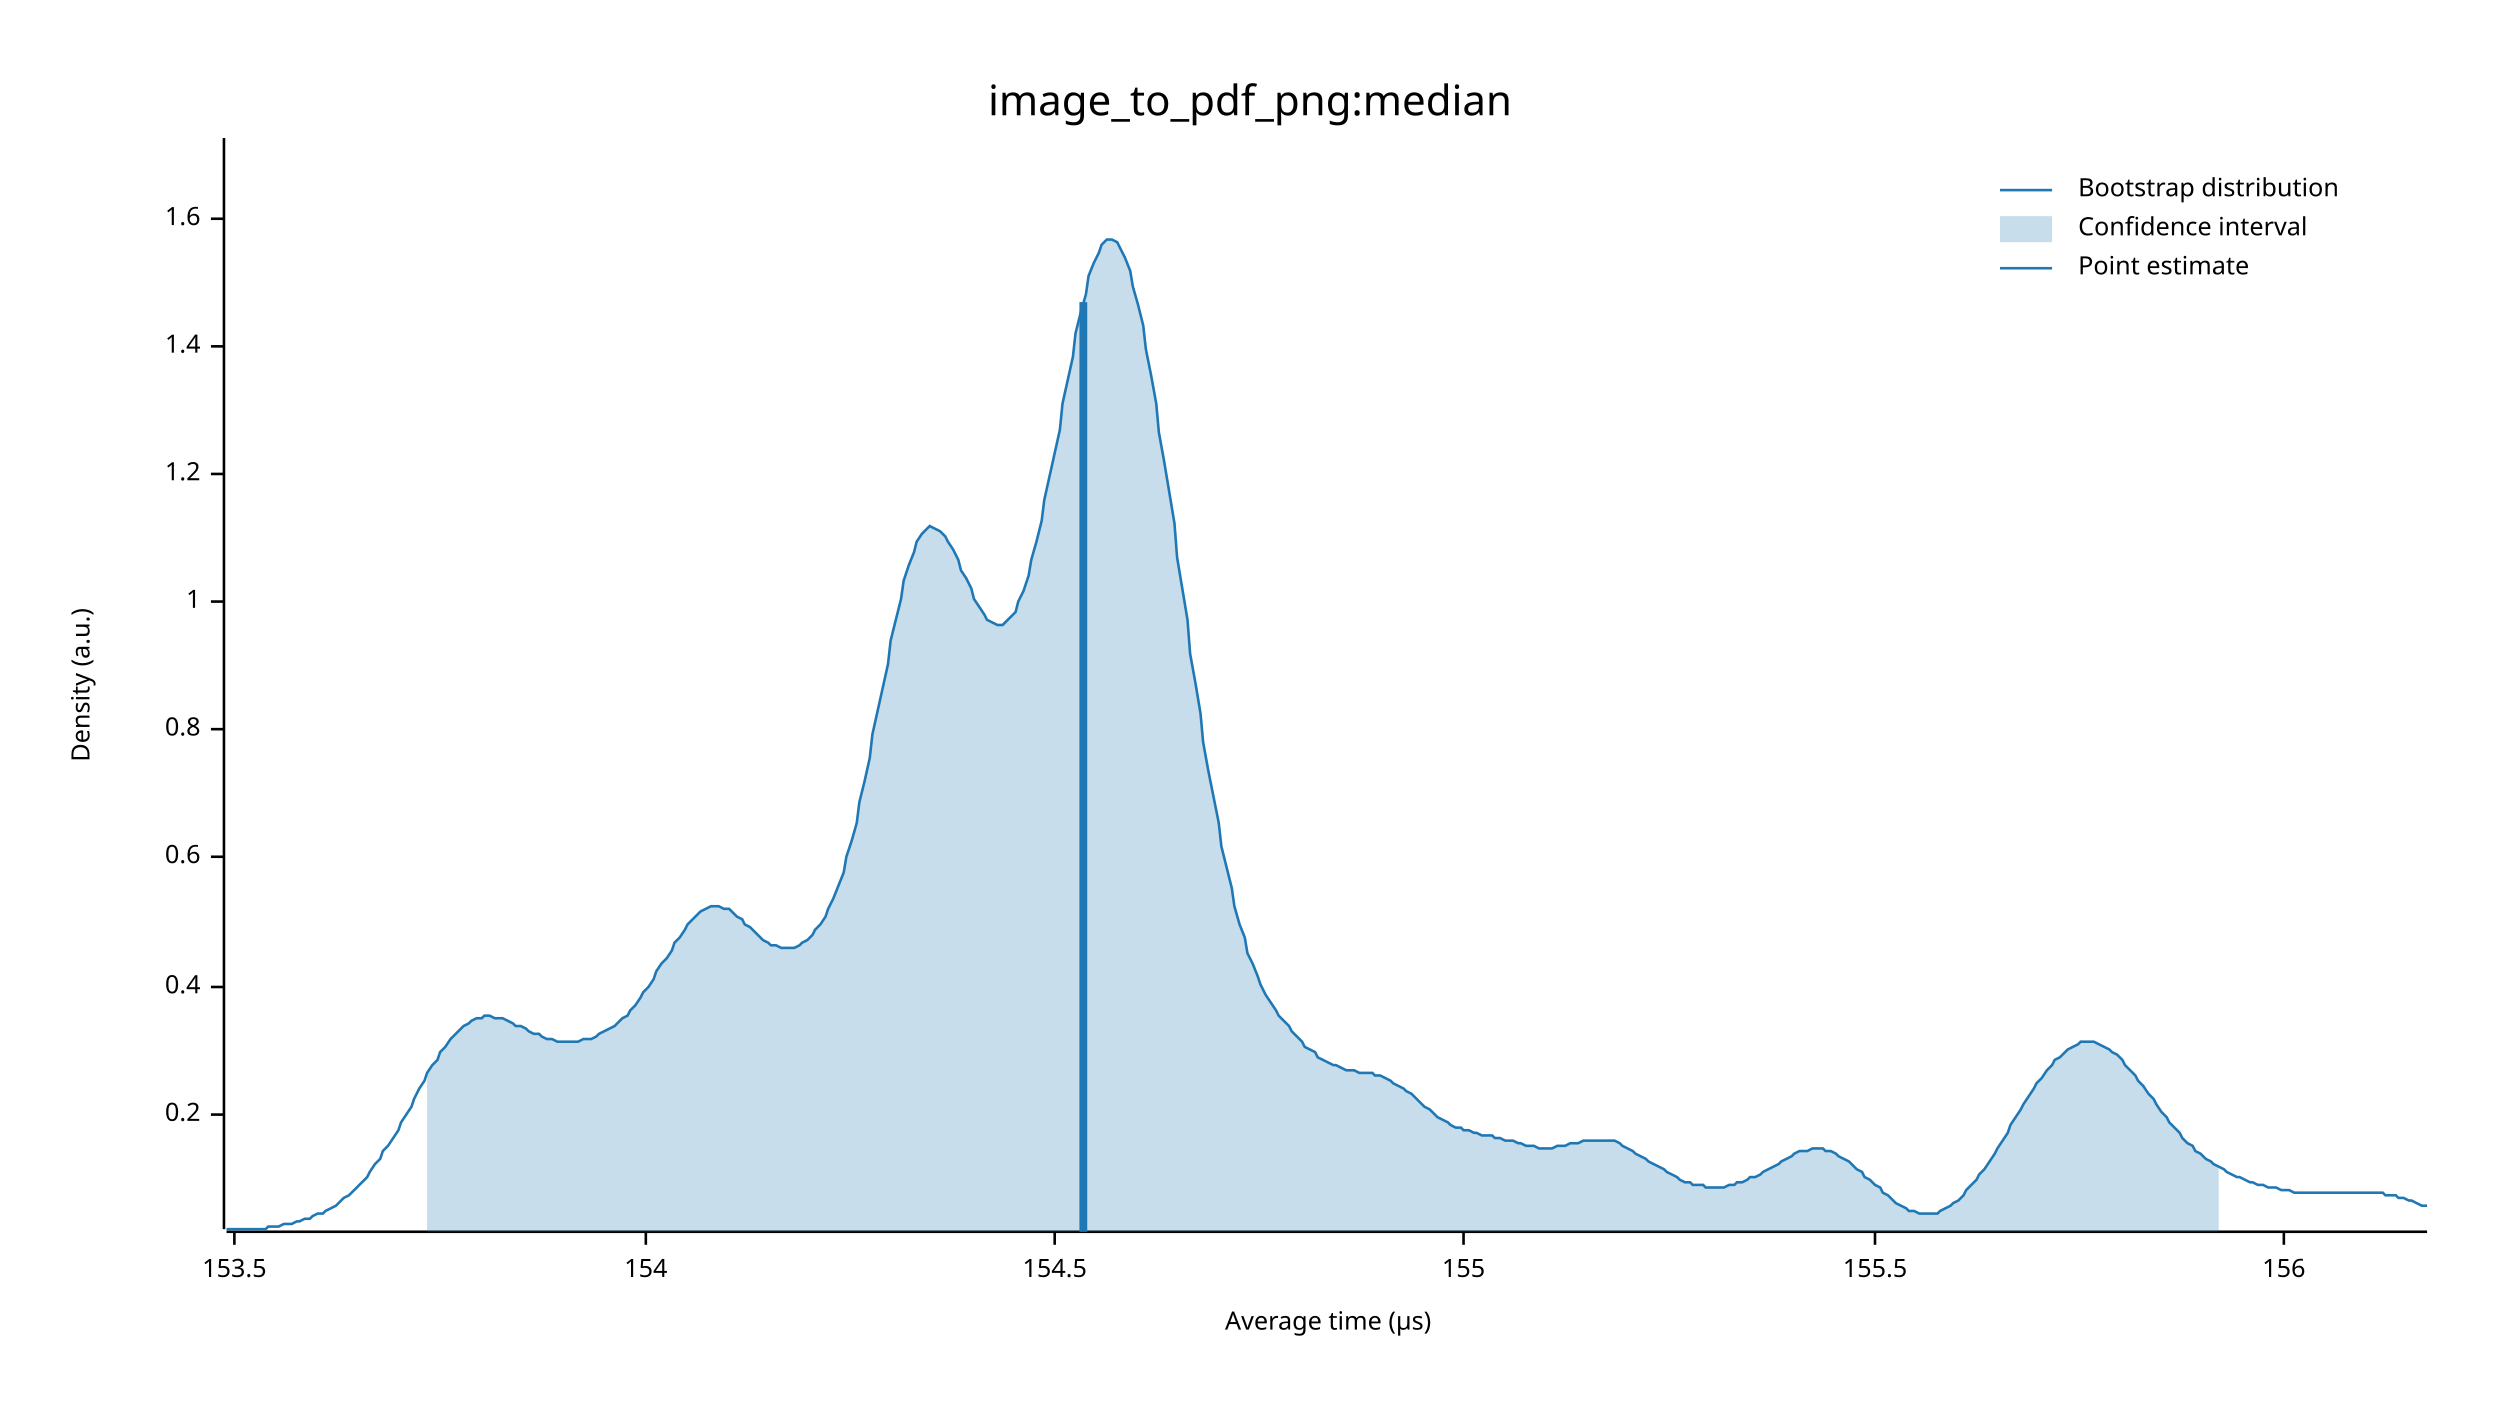
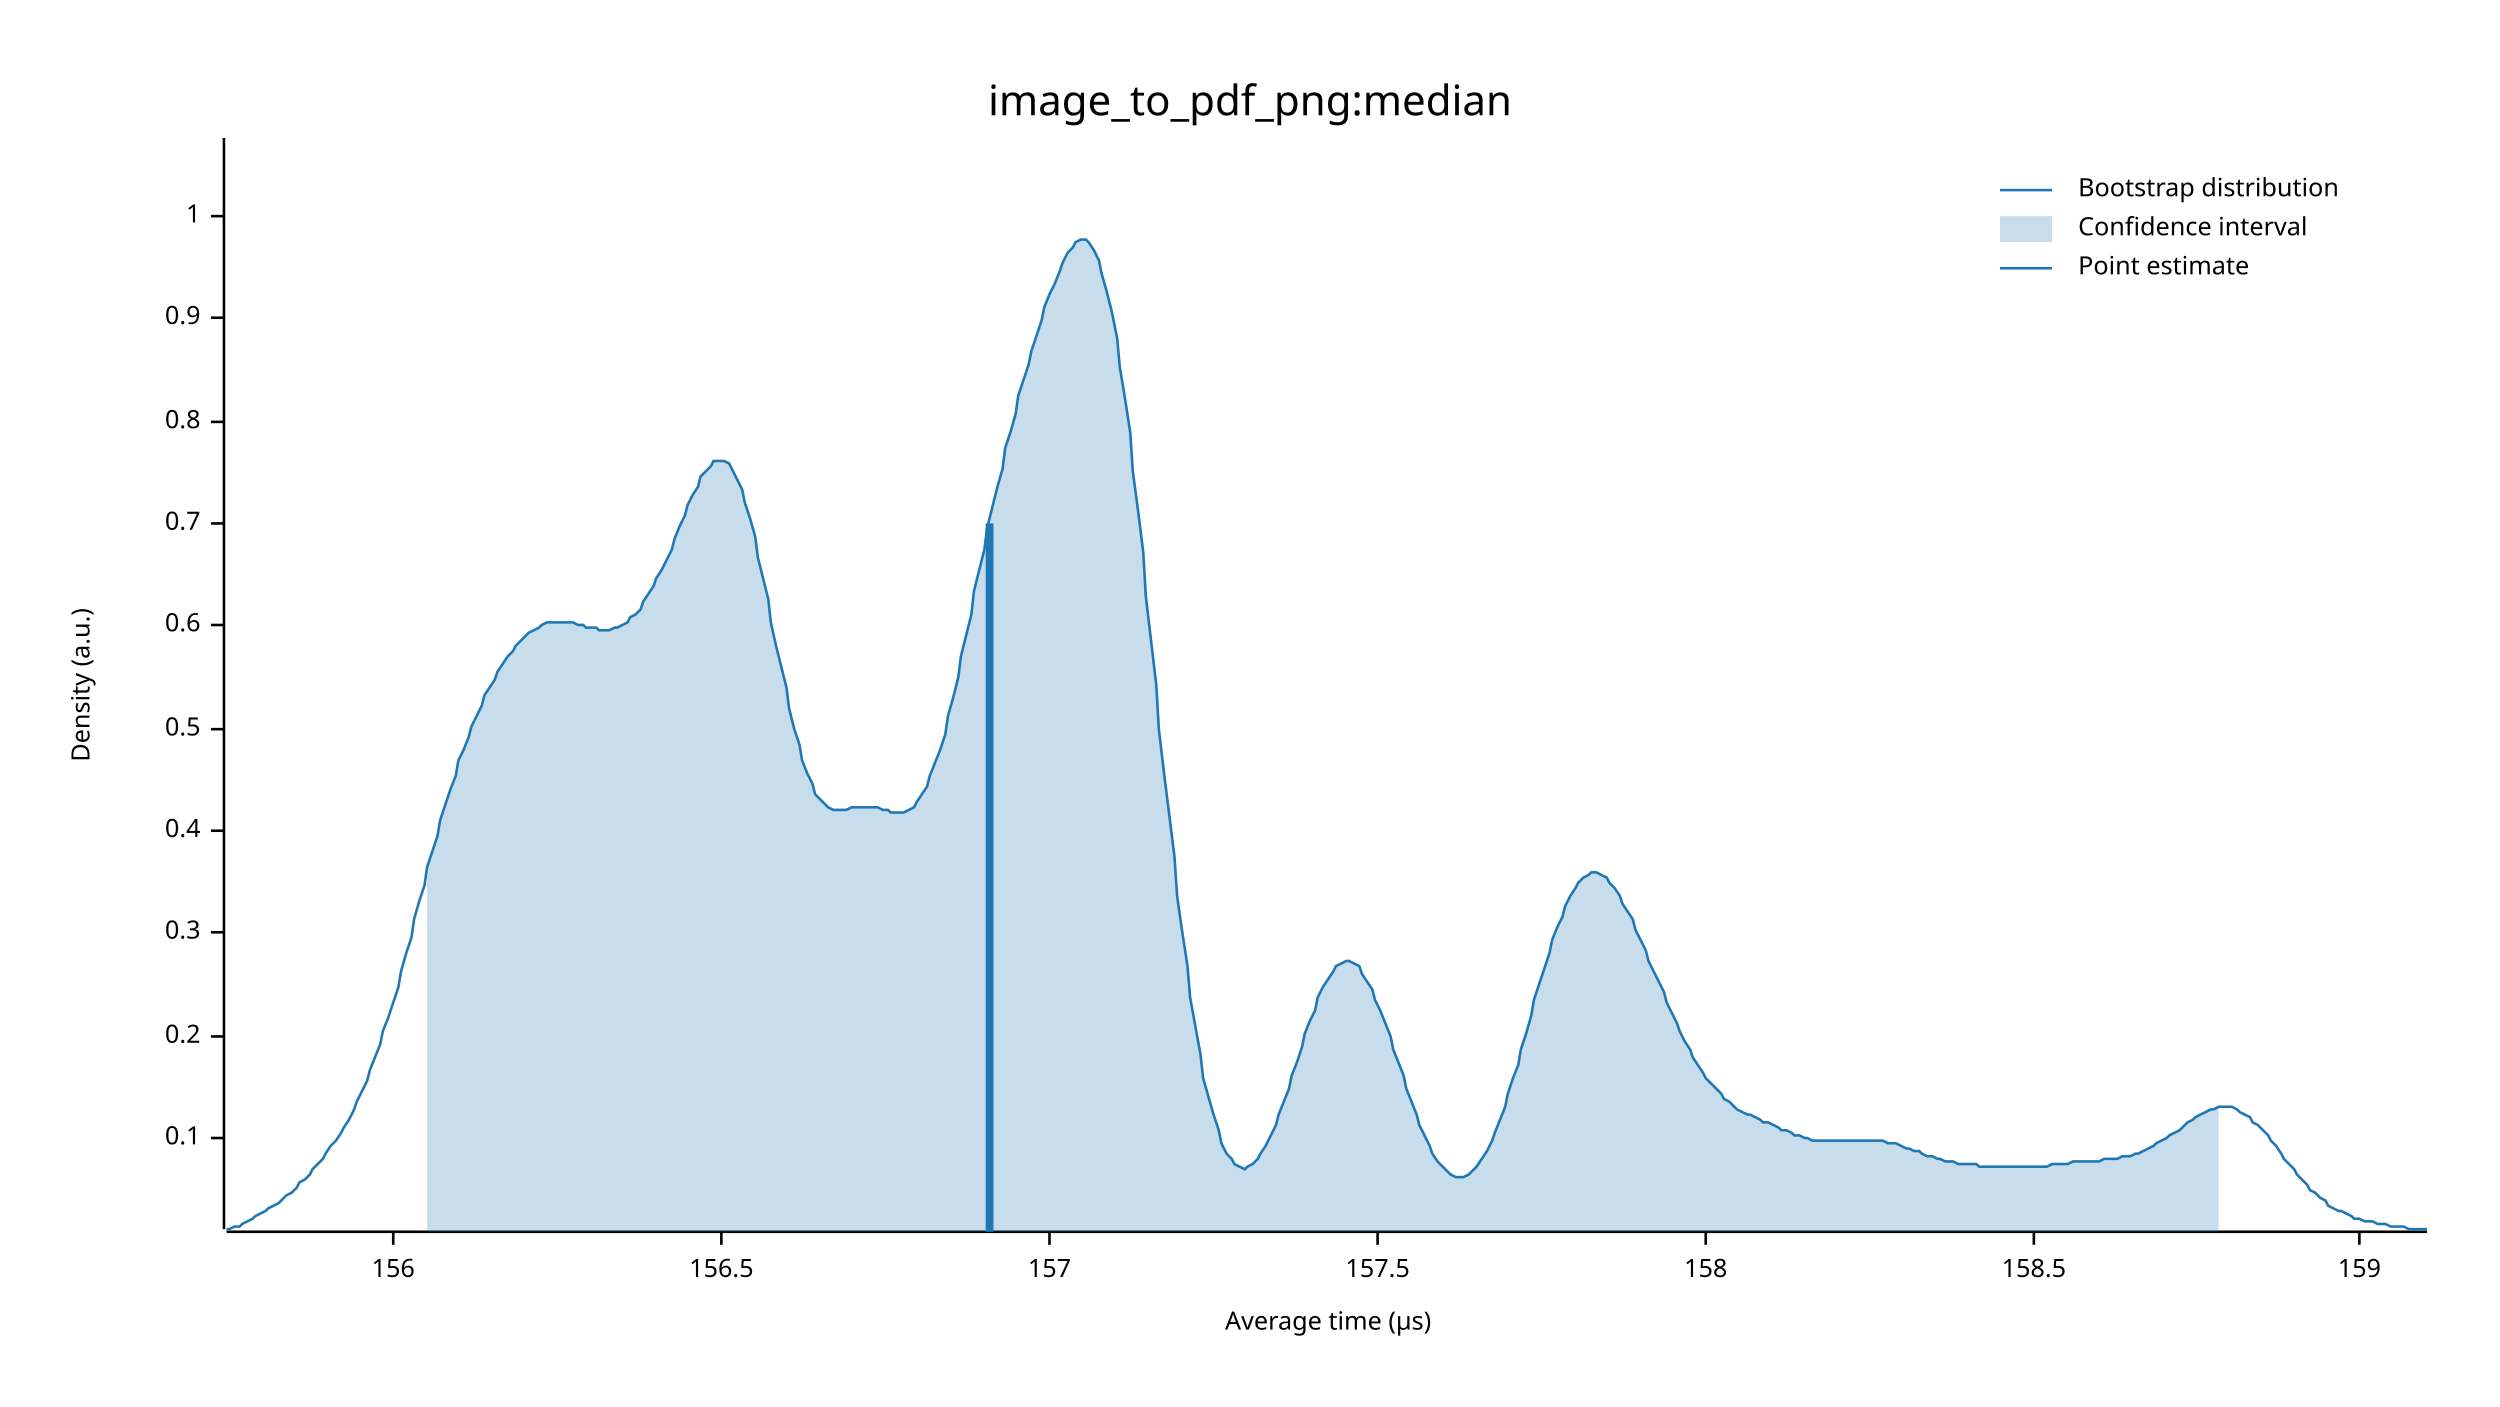
<svg xmlns="http://www.w3.org/2000/svg" width="960" height="540" viewBox="0 0 960 540">
  <text x="480" y="32" dy="0.76em" text-anchor="middle" font-family="sans-serif" font-size="16.129" opacity="1" fill="#000000">
image_to_pdf_png:median
</text>
  <text x="27" y="263" dy="0.76em" text-anchor="middle" font-family="sans-serif" font-size="9.677" opacity="1" fill="#000000" transform="rotate(270, 27, 263)">
Density (a.u.)
</text>
  <text x="510" y="513" dy="-0.5ex" text-anchor="middle" font-family="sans-serif" font-size="9.677" opacity="1" fill="#000000">
Average time (µs)
</text>
  <polyline fill="none" opacity="1" stroke="#000000" stroke-width="1" points="86,53 86,472 " />
-   <text x="77" y="428" dy="0.5ex" text-anchor="end" font-family="sans-serif" font-size="9.677" opacity="1" fill="#000000">
+   <text x="77" y="437" dy="0.5ex" text-anchor="end" font-family="sans-serif" font-size="9.677" opacity="1" fill="#000000">
+ 0.1
+ </text>
+   <polyline fill="none" opacity="1" stroke="#000000" stroke-width="1" points="81,437 86,437 " />
+   <text x="77" y="398" dy="0.5ex" text-anchor="end" font-family="sans-serif" font-size="9.677" opacity="1" fill="#000000">
0.2
</text>
-   <polyline fill="none" opacity="1" stroke="#000000" stroke-width="1" points="81,428 86,428 " />
-   <text x="77" y="379" dy="0.5ex" text-anchor="end" font-family="sans-serif" font-size="9.677" opacity="1" fill="#000000">
+   <polyline fill="none" opacity="1" stroke="#000000" stroke-width="1" points="81,398 86,398 " />
+   <text x="77" y="358" dy="0.5ex" text-anchor="end" font-family="sans-serif" font-size="9.677" opacity="1" fill="#000000">
+ 0.3
+ </text>
+   <polyline fill="none" opacity="1" stroke="#000000" stroke-width="1" points="81,358 86,358 " />
+   <text x="77" y="319" dy="0.5ex" text-anchor="end" font-family="sans-serif" font-size="9.677" opacity="1" fill="#000000">
0.4
</text>
-   <polyline fill="none" opacity="1" stroke="#000000" stroke-width="1" points="81,379 86,379 " />
-   <text x="77" y="329" dy="0.5ex" text-anchor="end" font-family="sans-serif" font-size="9.677" opacity="1" fill="#000000">
+   <polyline fill="none" opacity="1" stroke="#000000" stroke-width="1" points="81,319 86,319 " />
+   <text x="77" y="280" dy="0.5ex" text-anchor="end" font-family="sans-serif" font-size="9.677" opacity="1" fill="#000000">
+ 0.5
+ </text>
+   <polyline fill="none" opacity="1" stroke="#000000" stroke-width="1" points="81,280 86,280 " />
+   <text x="77" y="240" dy="0.5ex" text-anchor="end" font-family="sans-serif" font-size="9.677" opacity="1" fill="#000000">
0.6
</text>
-   <polyline fill="none" opacity="1" stroke="#000000" stroke-width="1" points="81,329 86,329 " />
-   <text x="77" y="280" dy="0.5ex" text-anchor="end" font-family="sans-serif" font-size="9.677" opacity="1" fill="#000000">
+   <polyline fill="none" opacity="1" stroke="#000000" stroke-width="1" points="81,240 86,240 " />
+   <text x="77" y="201" dy="0.5ex" text-anchor="end" font-family="sans-serif" font-size="9.677" opacity="1" fill="#000000">
+ 0.7
+ </text>
+   <polyline fill="none" opacity="1" stroke="#000000" stroke-width="1" points="81,201 86,201 " />
+   <text x="77" y="162" dy="0.5ex" text-anchor="end" font-family="sans-serif" font-size="9.677" opacity="1" fill="#000000">
0.8
</text>
-   <polyline fill="none" opacity="1" stroke="#000000" stroke-width="1" points="81,280 86,280 " />
-   <text x="77" y="231" dy="0.5ex" text-anchor="end" font-family="sans-serif" font-size="9.677" opacity="1" fill="#000000">
+   <polyline fill="none" opacity="1" stroke="#000000" stroke-width="1" points="81,162 86,162 " />
+   <text x="77" y="122" dy="0.5ex" text-anchor="end" font-family="sans-serif" font-size="9.677" opacity="1" fill="#000000">
+ 0.9
+ </text>
+   <polyline fill="none" opacity="1" stroke="#000000" stroke-width="1" points="81,122 86,122 " />
+   <text x="77" y="83" dy="0.5ex" text-anchor="end" font-family="sans-serif" font-size="9.677" opacity="1" fill="#000000">
1
</text>
-   <polyline fill="none" opacity="1" stroke="#000000" stroke-width="1" points="81,231 86,231 " />
-   <text x="77" y="182" dy="0.5ex" text-anchor="end" font-family="sans-serif" font-size="9.677" opacity="1" fill="#000000">
- 1.2
- </text>
-   <polyline fill="none" opacity="1" stroke="#000000" stroke-width="1" points="81,182 86,182 " />
-   <text x="77" y="133" dy="0.5ex" text-anchor="end" font-family="sans-serif" font-size="9.677" opacity="1" fill="#000000">
- 1.4
- </text>
-   <polyline fill="none" opacity="1" stroke="#000000" stroke-width="1" points="81,133 86,133 " />
-   <text x="77" y="84" dy="0.5ex" text-anchor="end" font-family="sans-serif" font-size="9.677" opacity="1" fill="#000000">
- 1.6
- </text>
-   <polyline fill="none" opacity="1" stroke="#000000" stroke-width="1" points="81,84 86,84 " />
+   <polyline fill="none" opacity="1" stroke="#000000" stroke-width="1" points="81,83 86,83 " />
  <polyline fill="none" opacity="1" stroke="#000000" stroke-width="1" points="87,473 932,473 " />
-   <text x="90" y="483" dy="0.76em" text-anchor="middle" font-family="sans-serif" font-size="9.677" opacity="1" fill="#000000">
- 153.5
- </text>
-   <polyline fill="none" opacity="1" stroke="#000000" stroke-width="1" points="90,473 90,478 " />
-   <text x="248" y="483" dy="0.76em" text-anchor="middle" font-family="sans-serif" font-size="9.677" opacity="1" fill="#000000">
- 154
- </text>
-   <polyline fill="none" opacity="1" stroke="#000000" stroke-width="1" points="248,473 248,478 " />
-   <text x="405" y="483" dy="0.76em" text-anchor="middle" font-family="sans-serif" font-size="9.677" opacity="1" fill="#000000">
- 154.5
- </text>
-   <polyline fill="none" opacity="1" stroke="#000000" stroke-width="1" points="405,473 405,478 " />
-   <text x="562" y="483" dy="0.76em" text-anchor="middle" font-family="sans-serif" font-size="9.677" opacity="1" fill="#000000">
- 155
- </text>
-   <polyline fill="none" opacity="1" stroke="#000000" stroke-width="1" points="562,473 562,478 " />
-   <text x="720" y="483" dy="0.76em" text-anchor="middle" font-family="sans-serif" font-size="9.677" opacity="1" fill="#000000">
- 155.5
- </text>
-   <polyline fill="none" opacity="1" stroke="#000000" stroke-width="1" points="720,473 720,478 " />
-   <text x="877" y="483" dy="0.76em" text-anchor="middle" font-family="sans-serif" font-size="9.677" opacity="1" fill="#000000">
+   <text x="151" y="483" dy="0.76em" text-anchor="middle" font-family="sans-serif" font-size="9.677" opacity="1" fill="#000000">
156
</text>
-   <polyline fill="none" opacity="1" stroke="#000000" stroke-width="1" points="877,473 877,478 " />
-   <polyline fill="none" opacity="1" stroke="#1F78B4" stroke-width="1" points="87,472 88,472 90,472 92,472 93,472 95,472 97,472 98,472 100,472 102,472 103,471 105,471 107,471 109,470 110,470 112,470 114,469 115,469 117,468 119,468 120,467 122,466 124,466 125,465 127,464 129,463 131,461 132,460 134,459 136,457 137,456 139,454 141,452 142,450 144,447 146,445 147,442 149,440 151,437 153,434 154,431 156,428 158,425 159,422 161,418 163,415 164,412 166,409 168,407 169,404 171,402 173,399 175,397 176,396 178,394 180,393 181,392 183,391 185,391 186,390 188,390 190,391 191,391 193,391 195,392 197,393 198,394 200,394 202,395 203,396 205,397 207,397 208,398 210,399 212,399 214,400 215,400 217,400 219,400 220,400 222,400 224,399 225,399 227,399 229,398 230,397 232,396 234,395 236,394 237,393 239,391 241,390 242,388 244,386 246,383 247,381 249,379 251,376 252,373 254,370 256,368 258,365 259,362 261,360 263,357 264,355 266,353 268,351 269,350 271,349 273,348 274,348 276,348 278,349 280,349 281,350 283,352 285,353 286,355 288,356 290,358 291,359 293,361 295,362 296,363 298,363 300,364 302,364 303,364 305,364 307,363 308,362 310,361 312,359 313,357 315,355 317,352 318,349 320,345 322,340 324,335 325,329 327,323 329,316 330,308 332,300 334,291 335,282 337,273 339,264 341,255 342,246 344,238 346,230 347,223 349,217 351,212 352,208 354,205 356,203 357,202 359,203 361,204 363,206 364,208 366,211 368,215 369,219 371,222 373,226 374,230 376,233 378,236 379,238 381,239 383,240 385,240 386,239 388,237 390,235 391,231 393,227 395,221 396,215 398,208 400,200 401,192 403,183 405,174 407,165 408,155 410,146 412,137 413,128 415,120 417,113 418,106 420,101 422,97 423,94 425,92 427,92 429,93 430,95 432,99 434,104 435,110 437,117 439,125 440,134 442,144 444,155 445,166 447,177 449,189 451,201 452,214 454,226 456,238 457,251 459,262 461,274 462,285 464,296 466,306 468,316 469,325 471,333 473,341 474,348 476,355 478,360 479,366 481,370 483,375 484,378 486,382 488,385 490,388 491,390 493,392 495,394 496,396 498,398 500,400 501,402 503,403 505,404 506,406 508,407 510,408 512,409 513,409 515,410 517,411 518,411 520,411 522,412 523,412 525,412 527,412 528,413 530,413 532,414 534,415 535,416 537,417 539,418 540,419 542,420 544,422 545,423 547,425 549,426 550,427 552,429 554,430 556,431 557,432 559,433 561,433 562,434 564,434 566,435 567,435 569,436 571,436 573,436 574,437 576,437 578,438 579,438 581,438 583,439 584,439 586,440 588,440 589,440 591,441 593,441 595,441 596,441 598,440 600,440 601,440 603,439 605,439 606,439 608,438 610,438 611,438 613,438 615,438 617,438 618,438 620,438 622,439 623,440 625,441 627,442 628,443 630,444 632,445 633,446 635,447 637,448 639,449 640,450 642,451 644,452 645,453 647,454 649,454 650,455 652,455 654,455 655,456 657,456 659,456 661,456 662,456 664,455 666,455 667,454 669,454 671,453 672,452 674,452 676,451 677,450 679,449 681,448 683,447 684,446 686,445 688,444 689,443 691,442 693,442 694,442 696,441 698,441 700,441 701,442 703,442 705,443 706,444 708,445 710,446 711,447 713,449 715,450 716,452 718,453 720,455 722,456 723,458 725,459 727,461 728,462 730,463 732,464 733,465 735,465 737,466 738,466 740,466 742,466 744,466 745,465 747,464 749,463 750,462 752,461 754,459 755,457 757,455 759,453 760,451 762,449 764,446 766,443 767,441 769,438 771,435 772,432 774,429 776,426 777,424 779,421 781,418 782,416 784,414 786,411 788,409 789,407 791,406 793,404 794,403 796,402 798,401 799,400 801,400 803,400 804,400 806,401 808,402 810,403 811,404 813,405 815,407 816,409 818,411 820,413 821,415 823,417 825,420 827,422 828,424 830,427 832,429 833,431 835,433 837,435 838,437 840,439 842,440 843,442 845,443 847,445 849,446 850,447 852,448 854,449 855,450 857,451 859,452 860,452 862,453 864,454 865,454 867,455 869,455 871,456 872,456 874,456 876,457 877,457 879,457 881,458 882,458 884,458 886,458 887,458 889,458 891,458 893,458 894,458 896,458 898,458 899,458 901,458 903,458 904,458 906,458 908,458 909,458 911,458 913,458 915,458 916,459 918,459 920,459 921,460 923,460 925,461 926,461 928,462 930,463 932,463 " />
-   <polygon opacity="0.25" fill="#1F78B4" points="164,412 166,409 168,407 169,404 171,402 173,399 175,397 176,396 178,394 180,393 181,392 183,391 185,391 186,390 188,390 190,391 191,391 193,391 195,392 197,393 198,394 200,394 202,395 203,396 205,397 207,397 208,398 210,399 212,399 214,400 215,400 217,400 219,400 220,400 222,400 224,399 225,399 227,399 229,398 230,397 232,396 234,395 236,394 237,393 239,391 241,390 242,388 244,386 246,383 247,381 249,379 251,376 252,373 254,370 256,368 258,365 259,362 261,360 263,357 264,355 266,353 268,351 269,350 271,349 273,348 274,348 276,348 278,349 280,349 281,350 283,352 285,353 286,355 288,356 290,358 291,359 293,361 295,362 296,363 298,363 300,364 302,364 303,364 305,364 307,363 308,362 310,361 312,359 313,357 315,355 317,352 318,349 320,345 322,340 324,335 325,329 327,323 329,316 330,308 332,300 334,291 335,282 337,273 339,264 341,255 342,246 344,238 346,230 347,223 349,217 351,212 352,208 354,205 356,203 357,202 359,203 361,204 363,206 364,208 366,211 368,215 369,219 371,222 373,226 374,230 376,233 378,236 379,238 381,239 383,240 385,240 386,239 388,237 390,235 391,231 393,227 395,221 396,215 398,208 400,200 401,192 403,183 405,174 407,165 408,155 410,146 412,137 413,128 415,120 417,113 418,106 420,101 422,97 423,94 425,92 427,92 429,93 430,95 432,99 434,104 435,110 437,117 439,125 440,134 442,144 444,155 445,166 447,177 449,189 451,201 452,214 454,226 456,238 457,251 459,262 461,274 462,285 464,296 466,306 468,316 469,325 471,333 473,341 474,348 476,355 478,360 479,366 481,370 483,375 484,378 486,382 488,385 490,388 491,390 493,392 495,394 496,396 498,398 500,400 501,402 503,403 505,404 506,406 508,407 510,408 512,409 513,409 515,410 517,411 518,411 520,411 522,412 523,412 525,412 527,412 528,413 530,413 532,414 534,415 535,416 537,417 539,418 540,419 542,420 544,422 545,423 547,425 549,426 550,427 552,429 554,430 556,431 557,432 559,433 561,433 562,434 564,434 566,435 567,435 569,436 571,436 573,436 574,437 576,437 578,438 579,438 581,438 583,439 584,439 586,440 588,440 589,440 591,441 593,441 595,441 596,441 598,440 600,440 601,440 603,439 605,439 606,439 608,438 610,438 611,438 613,438 615,438 617,438 618,438 620,438 622,439 623,440 625,441 627,442 628,443 630,444 632,445 633,446 635,447 637,448 639,449 640,450 642,451 644,452 645,453 647,454 649,454 650,455 652,455 654,455 655,456 657,456 659,456 661,456 662,456 664,455 666,455 667,454 669,454 671,453 672,452 674,452 676,451 677,450 679,449 681,448 683,447 684,446 686,445 688,444 689,443 691,442 693,442 694,442 696,441 698,441 700,441 701,442 703,442 705,443 706,444 708,445 710,446 711,447 713,449 715,450 716,452 718,453 720,455 722,456 723,458 725,459 727,461 728,462 730,463 732,464 733,465 735,465 737,466 738,466 740,466 742,466 744,466 745,465 747,464 749,463 750,462 752,461 754,459 755,457 757,455 759,453 760,451 762,449 764,446 766,443 767,441 769,438 771,435 772,432 774,429 776,426 777,424 779,421 781,418 782,416 784,414 786,411 788,409 789,407 791,406 793,404 794,403 796,402 798,401 799,400 801,400 803,400 804,400 806,401 808,402 810,403 811,404 813,405 815,407 816,409 818,411 820,413 821,415 823,417 825,420 827,422 828,424 830,427 832,429 833,431 835,433 837,435 838,437 840,439 842,440 843,442 845,443 847,445 849,446 850,447 852,448 852,473 164,473 " />
-   <polyline fill="none" opacity="1" stroke="#1F78B4" stroke-width="3" points="416,473 416,116 " />
+   <polyline fill="none" opacity="1" stroke="#000000" stroke-width="1" points="151,473 151,478 " />
+   <text x="277" y="483" dy="0.76em" text-anchor="middle" font-family="sans-serif" font-size="9.677" opacity="1" fill="#000000">
+ 156.5
+ </text>
+   <polyline fill="none" opacity="1" stroke="#000000" stroke-width="1" points="277,473 277,478 " />
+   <text x="403" y="483" dy="0.76em" text-anchor="middle" font-family="sans-serif" font-size="9.677" opacity="1" fill="#000000">
+ 157
+ </text>
+   <polyline fill="none" opacity="1" stroke="#000000" stroke-width="1" points="403,473 403,478 " />
+   <text x="529" y="483" dy="0.76em" text-anchor="middle" font-family="sans-serif" font-size="9.677" opacity="1" fill="#000000">
+ 157.5
+ </text>
+   <polyline fill="none" opacity="1" stroke="#000000" stroke-width="1" points="529,473 529,478 " />
+   <text x="655" y="483" dy="0.76em" text-anchor="middle" font-family="sans-serif" font-size="9.677" opacity="1" fill="#000000">
+ 158
+ </text>
+   <polyline fill="none" opacity="1" stroke="#000000" stroke-width="1" points="655,473 655,478 " />
+   <text x="781" y="483" dy="0.76em" text-anchor="middle" font-family="sans-serif" font-size="9.677" opacity="1" fill="#000000">
+ 158.5
+ </text>
+   <polyline fill="none" opacity="1" stroke="#000000" stroke-width="1" points="781,473 781,478 " />
+   <text x="906" y="483" dy="0.76em" text-anchor="middle" font-family="sans-serif" font-size="9.677" opacity="1" fill="#000000">
+ 159
+ </text>
+   <polyline fill="none" opacity="1" stroke="#000000" stroke-width="1" points="906,473 906,478 " />
+   <polyline fill="none" opacity="1" stroke="#1F78B4" stroke-width="1" points="87,472 88,472 90,471 92,471 93,470 95,469 97,468 98,467 100,466 102,465 103,464 105,463 107,462 109,460 110,459 112,458 114,456 115,454 117,453 119,451 120,449 122,447 124,445 125,443 127,440 129,438 131,435 132,433 134,430 136,426 137,423 139,419 141,415 142,411 144,406 146,401 147,396 149,391 151,385 153,379 154,373 156,366 158,360 159,353 161,346 163,340 164,333 166,327 168,321 169,315 171,309 173,303 175,298 176,292 178,288 180,283 181,279 183,275 185,271 186,267 188,264 190,261 191,258 193,255 195,252 197,250 198,248 200,246 202,244 203,243 205,242 207,241 208,240 210,239 212,239 214,239 215,239 217,239 219,239 220,239 222,240 224,240 225,241 227,241 229,241 230,242 232,242 234,242 236,241 237,241 239,240 241,239 242,237 244,236 246,234 247,231 249,228 251,225 252,222 254,219 256,215 258,211 259,207 261,202 263,198 264,194 266,190 268,187 269,183 271,181 273,179 274,177 276,177 278,177 280,178 281,180 283,184 285,188 286,193 288,199 290,206 291,214 293,222 295,230 296,239 298,248 300,256 302,264 303,272 305,280 307,286 308,292 310,297 312,301 313,305 315,307 317,309 318,310 320,311 322,311 324,311 325,311 327,310 329,310 330,310 332,310 334,310 335,310 337,310 339,311 341,311 342,312 344,312 346,312 347,312 349,311 351,310 352,308 354,305 356,302 357,298 359,293 361,288 363,282 364,275 366,268 368,260 369,252 371,244 373,236 374,227 376,219 378,211 379,203 381,195 383,187 385,180 386,172 388,166 390,159 391,152 393,146 395,140 396,135 398,129 400,123 401,118 403,113 405,109 407,104 408,101 410,97 412,95 413,93 415,92 417,92 418,93 420,96 422,100 423,105 425,112 427,120 429,130 430,141 432,153 434,166 435,181 437,196 439,212 440,229 442,246 444,263 445,280 447,297 449,313 451,329 452,344 454,358 456,371 457,383 459,394 461,405 462,414 464,421 466,428 468,434 469,439 471,443 473,445 474,447 476,448 478,449 479,448 481,447 483,445 484,443 486,440 488,436 490,432 491,428 493,423 495,418 496,413 498,408 500,402 501,397 503,392 505,388 506,383 508,379 510,376 512,373 513,371 515,370 517,369 518,369 520,370 522,371 523,374 525,377 527,380 528,384 530,388 532,393 534,398 535,403 537,408 539,413 540,418 542,423 544,428 545,432 547,436 549,440 550,443 552,446 554,448 556,450 557,451 559,452 561,452 562,452 564,451 566,449 567,448 569,445 571,442 573,438 574,435 576,430 578,425 579,420 581,414 583,409 584,403 586,397 588,390 589,384 591,378 593,372 595,366 596,361 598,356 600,352 601,348 603,344 605,341 606,339 608,337 610,336 611,335 613,335 615,336 617,337 618,339 620,341 622,344 623,347 625,350 627,353 628,357 630,361 632,365 633,369 635,373 637,377 639,381 640,385 642,389 644,393 645,396 647,400 649,403 650,406 652,409 654,412 655,414 657,416 659,418 661,420 662,422 664,423 666,425 667,426 669,427 671,428 672,428 674,429 676,430 677,431 679,431 681,432 683,433 684,434 686,434 688,435 689,436 691,436 693,437 694,437 696,438 698,438 700,438 701,438 703,438 705,438 706,438 708,438 710,438 711,438 713,438 715,438 716,438 718,438 720,438 722,438 723,438 725,439 727,439 728,439 730,440 732,441 733,441 735,442 737,442 738,443 740,444 742,444 744,445 745,445 747,446 749,446 750,446 752,447 754,447 755,447 757,447 759,447 760,448 762,448 764,448 766,448 767,448 769,448 771,448 772,448 774,448 776,448 777,448 779,448 781,448 782,448 784,448 786,448 788,447 789,447 791,447 793,447 794,447 796,446 798,446 799,446 801,446 803,446 804,446 806,446 808,445 810,445 811,445 813,445 815,444 816,444 818,444 820,443 821,443 823,442 825,441 827,440 828,439 830,438 832,437 833,436 835,435 837,434 838,433 840,431 842,430 843,429 845,428 847,427 849,426 850,426 852,425 854,425 855,425 857,425 859,426 860,427 862,428 864,429 865,431 867,432 869,434 871,436 872,438 874,440 876,443 877,445 879,447 881,449 882,451 884,453 886,455 887,457 889,458 891,460 893,461 894,463 896,464 898,465 899,465 901,466 903,467 904,468 906,468 908,469 909,469 911,469 913,470 915,470 916,470 918,471 920,471 921,471 923,471 925,472 926,472 928,472 930,472 932,472 " />
+   <polygon opacity="0.25" fill="#1F78B4" points="164,333 166,327 168,321 169,315 171,309 173,303 175,298 176,292 178,288 180,283 181,279 183,275 185,271 186,267 188,264 190,261 191,258 193,255 195,252 197,250 198,248 200,246 202,244 203,243 205,242 207,241 208,240 210,239 212,239 214,239 215,239 217,239 219,239 220,239 222,240 224,240 225,241 227,241 229,241 230,242 232,242 234,242 236,241 237,241 239,240 241,239 242,237 244,236 246,234 247,231 249,228 251,225 252,222 254,219 256,215 258,211 259,207 261,202 263,198 264,194 266,190 268,187 269,183 271,181 273,179 274,177 276,177 278,177 280,178 281,180 283,184 285,188 286,193 288,199 290,206 291,214 293,222 295,230 296,239 298,248 300,256 302,264 303,272 305,280 307,286 308,292 310,297 312,301 313,305 315,307 317,309 318,310 320,311 322,311 324,311 325,311 327,310 329,310 330,310 332,310 334,310 335,310 337,310 339,311 341,311 342,312 344,312 346,312 347,312 349,311 351,310 352,308 354,305 356,302 357,298 359,293 361,288 363,282 364,275 366,268 368,260 369,252 371,244 373,236 374,227 376,219 378,211 379,203 381,195 383,187 385,180 386,172 388,166 390,159 391,152 393,146 395,140 396,135 398,129 400,123 401,118 403,113 405,109 407,104 408,101 410,97 412,95 413,93 415,92 417,92 418,93 420,96 422,100 423,105 425,112 427,120 429,130 430,141 432,153 434,166 435,181 437,196 439,212 440,229 442,246 444,263 445,280 447,297 449,313 451,329 452,344 454,358 456,371 457,383 459,394 461,405 462,414 464,421 466,428 468,434 469,439 471,443 473,445 474,447 476,448 478,449 479,448 481,447 483,445 484,443 486,440 488,436 490,432 491,428 493,423 495,418 496,413 498,408 500,402 501,397 503,392 505,388 506,383 508,379 510,376 512,373 513,371 515,370 517,369 518,369 520,370 522,371 523,374 525,377 527,380 528,384 530,388 532,393 534,398 535,403 537,408 539,413 540,418 542,423 544,428 545,432 547,436 549,440 550,443 552,446 554,448 556,450 557,451 559,452 561,452 562,452 564,451 566,449 567,448 569,445 571,442 573,438 574,435 576,430 578,425 579,420 581,414 583,409 584,403 586,397 588,390 589,384 591,378 593,372 595,366 596,361 598,356 600,352 601,348 603,344 605,341 606,339 608,337 610,336 611,335 613,335 615,336 617,337 618,339 620,341 622,344 623,347 625,350 627,353 628,357 630,361 632,365 633,369 635,373 637,377 639,381 640,385 642,389 644,393 645,396 647,400 649,403 650,406 652,409 654,412 655,414 657,416 659,418 661,420 662,422 664,423 666,425 667,426 669,427 671,428 672,428 674,429 676,430 677,431 679,431 681,432 683,433 684,434 686,434 688,435 689,436 691,436 693,437 694,437 696,438 698,438 700,438 701,438 703,438 705,438 706,438 708,438 710,438 711,438 713,438 715,438 716,438 718,438 720,438 722,438 723,438 725,439 727,439 728,439 730,440 732,441 733,441 735,442 737,442 738,443 740,444 742,444 744,445 745,445 747,446 749,446 750,446 752,447 754,447 755,447 757,447 759,447 760,448 762,448 764,448 766,448 767,448 769,448 771,448 772,448 774,448 776,448 777,448 779,448 781,448 782,448 784,448 786,448 788,447 789,447 791,447 793,447 794,447 796,446 798,446 799,446 801,446 803,446 804,446 806,446 808,445 810,445 811,445 813,445 815,444 816,444 818,444 820,443 821,443 823,442 825,441 827,440 828,439 830,438 832,437 833,436 835,435 837,434 838,433 840,431 842,430 843,429 845,428 847,427 849,426 850,426 852,425 852,473 164,473 " />
+   <polyline fill="none" opacity="1" stroke="#1F78B4" stroke-width="3" points="380,473 380,201 " />
  <text x="798" y="68" dy="0.76em" text-anchor="start" font-family="sans-serif" font-size="9.677" opacity="1" fill="#000000">
Bootstrap distribution
</text>
  <text x="798" y="83" dy="0.76em" text-anchor="start" font-family="sans-serif" font-size="9.677" opacity="1" fill="#000000">
Confidence interval
</text>
  <text x="798" y="98" dy="0.76em" text-anchor="start" font-family="sans-serif" font-size="9.677" opacity="1" fill="#000000">
Point estimate
</text>
  <polyline fill="none" opacity="1" stroke="#1F78B4" stroke-width="1" points="768,73 788,73 " />
  <rect x="768" y="83" width="20" height="10" opacity="0.25" fill="#1F78B4" stroke="none" />
  <polyline fill="none" opacity="1" stroke="#1F78B4" stroke-width="1" points="768,103 788,103 " />
</svg>
